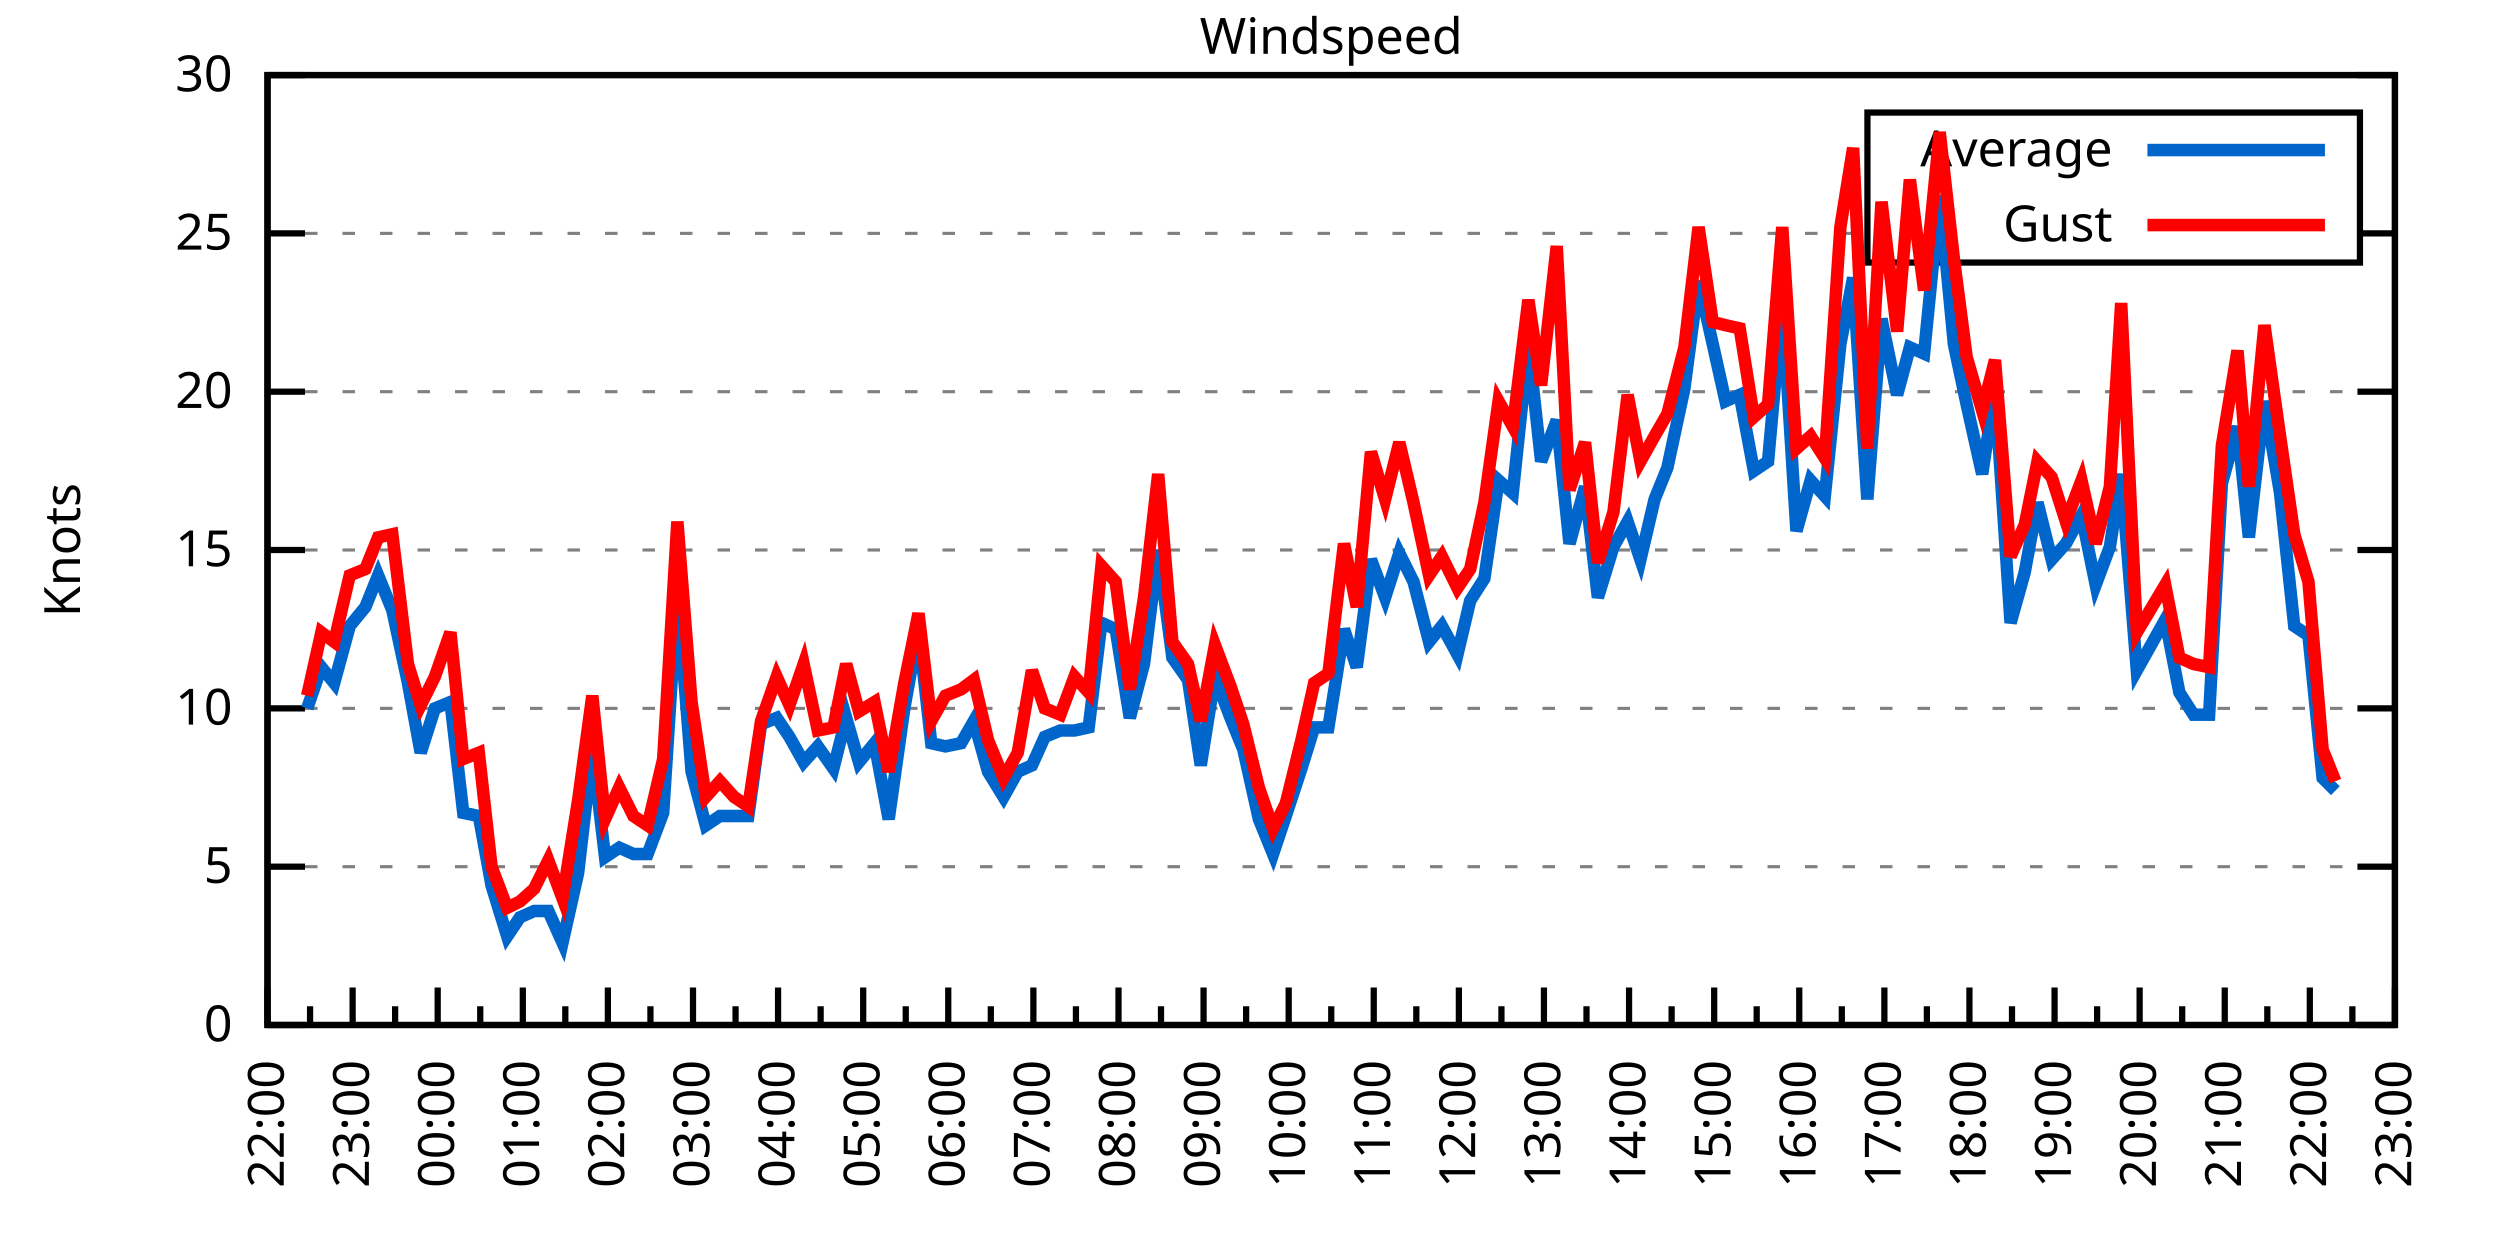
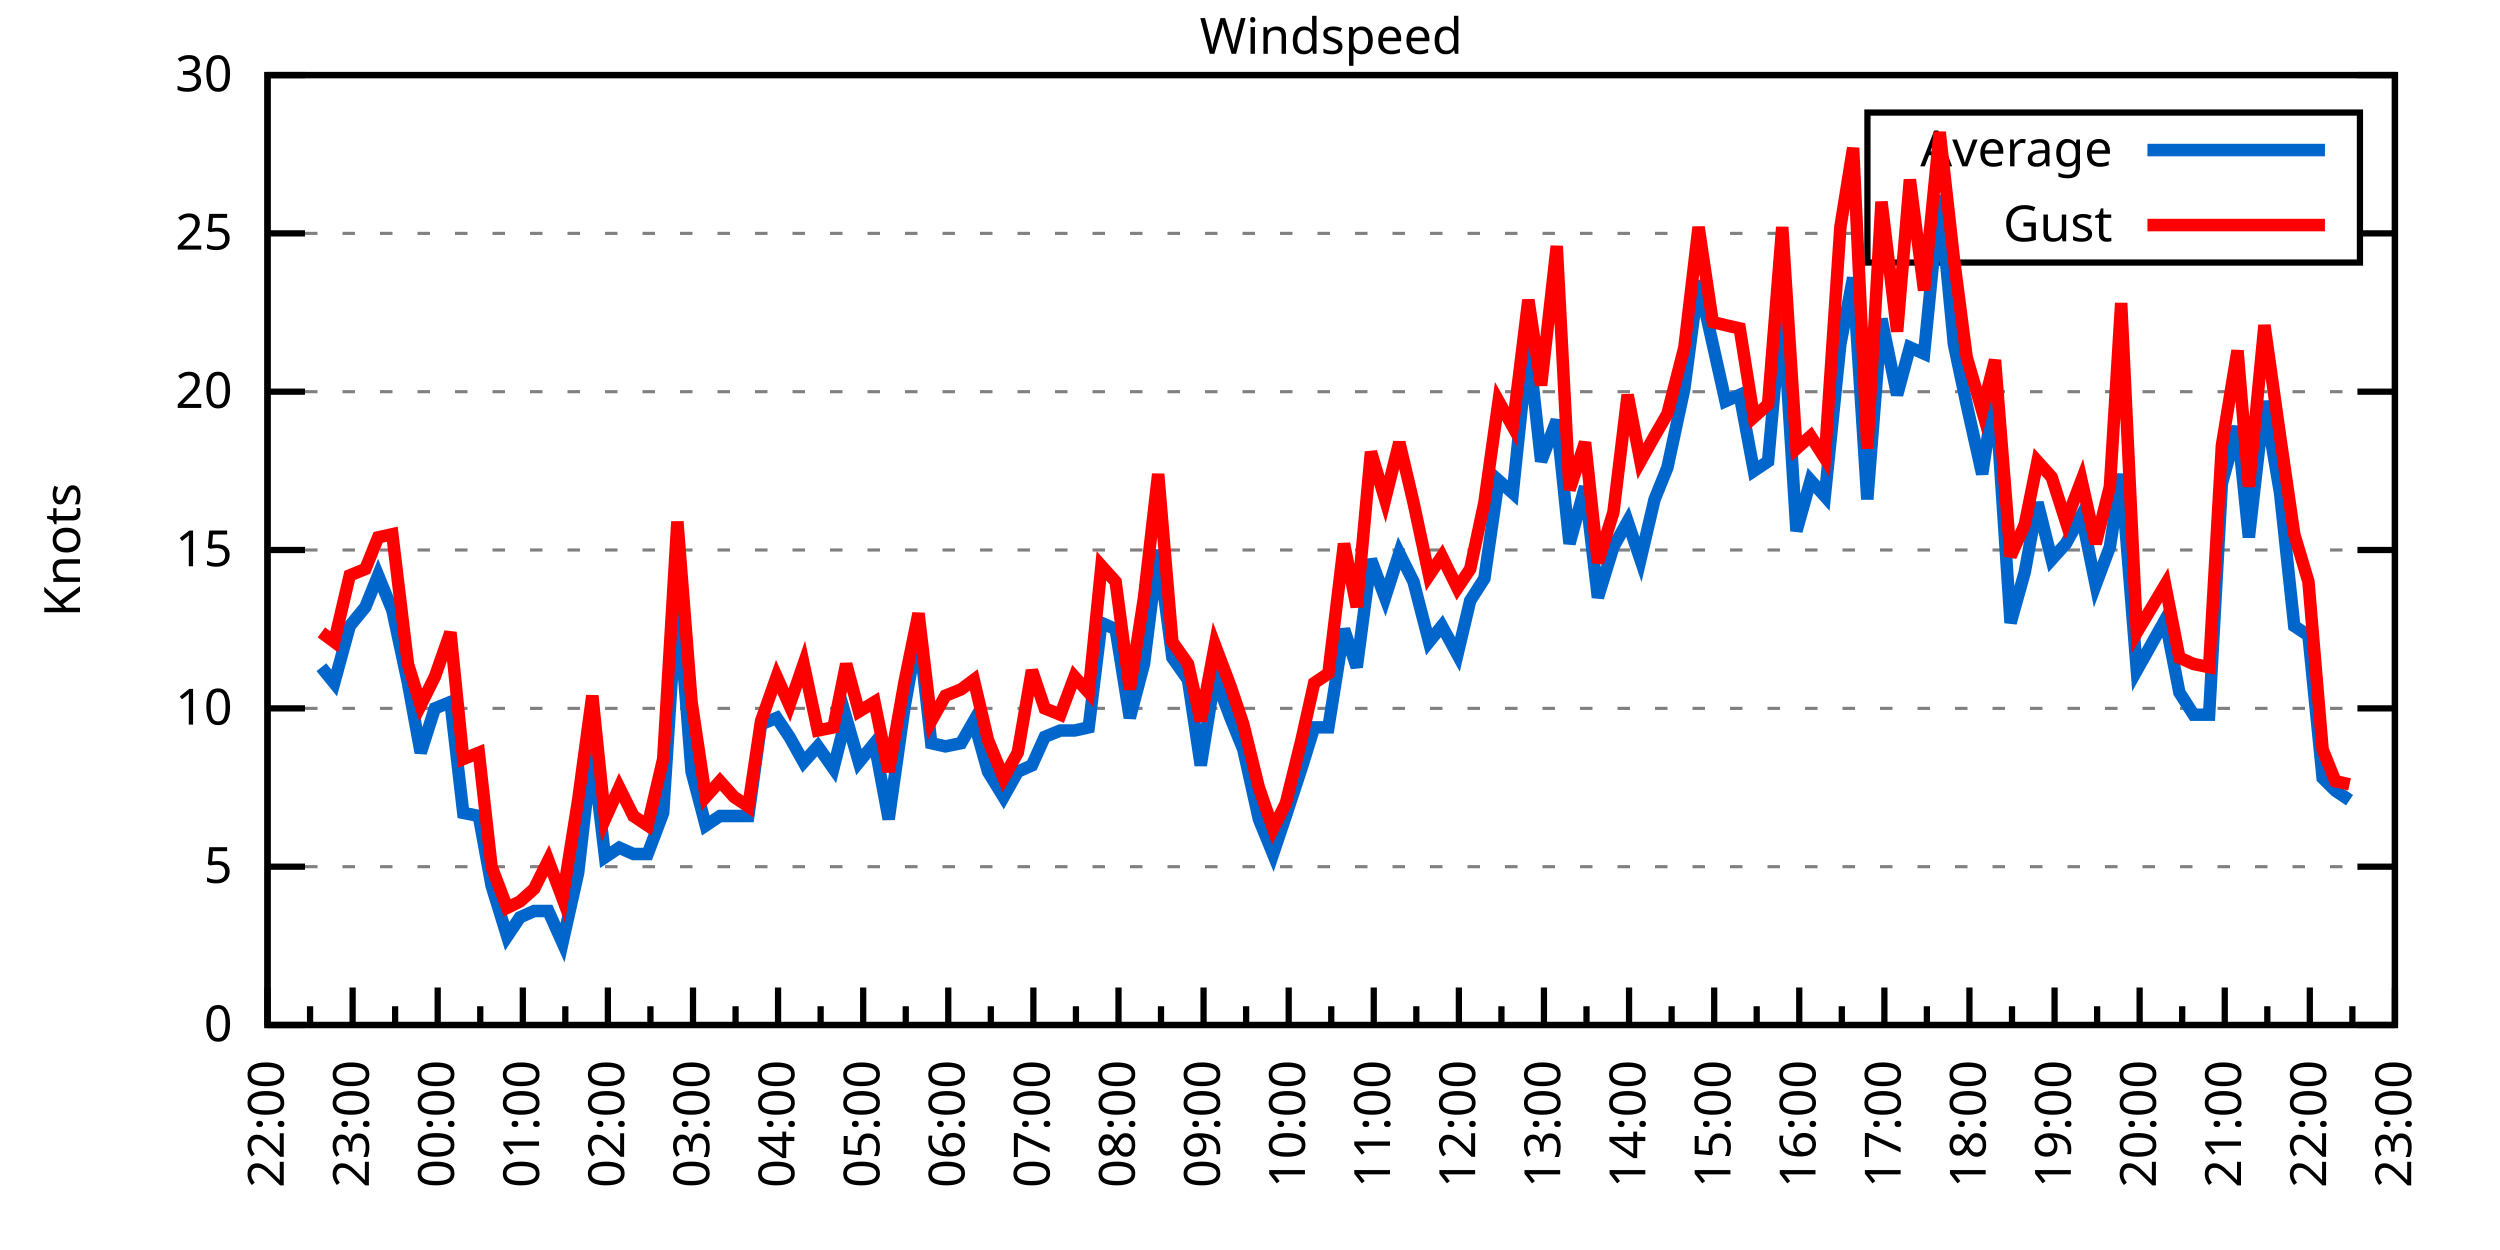
<svg xmlns="http://www.w3.org/2000/svg" xmlns:xlink="http://www.w3.org/1999/xlink" width="400" height="200" viewBox="0 0 400 200">
  <g id="gnuplot_canvas">
    <rect x="0" y="0" width="400" height="200" fill="none" />
    <defs>
      <circle id="gpDot" r="0.5" stroke-width="0.5" stroke="currentColor" />
      <path id="gpPt0" stroke-width="0.333" stroke="currentColor" d="M-1,0 h2 M0,-1 v2" />
      <path id="gpPt1" stroke-width="0.333" stroke="currentColor" d="M-1,-1 L1,1 M1,-1 L-1,1" />
      <path id="gpPt2" stroke-width="0.333" stroke="currentColor" d="M-1,0 L1,0 M0,-1 L0,1 M-1,-1 L1,1 M-1,1 L1,-1" />
      <rect id="gpPt3" stroke-width="0.333" stroke="currentColor" x="-1" y="-1" width="2" height="2" />
      <rect id="gpPt4" stroke-width="0.333" stroke="currentColor" fill="currentColor" x="-1" y="-1" width="2" height="2" />
      <circle id="gpPt5" stroke-width="0.333" stroke="currentColor" cx="0" cy="0" r="1" />
      <use xlink:href="#gpPt5" id="gpPt6" fill="currentColor" stroke="none" />
      <path id="gpPt7" stroke-width="0.333" stroke="currentColor" d="M0,-1.33 L-1.33,0.67 L1.33,0.67 z" />
      <use xlink:href="#gpPt7" id="gpPt8" fill="currentColor" stroke="none" />
      <use xlink:href="#gpPt7" id="gpPt9" stroke="currentColor" transform="rotate(180)" />
      <use xlink:href="#gpPt9" id="gpPt10" fill="currentColor" stroke="none" />
      <use xlink:href="#gpPt3" id="gpPt11" stroke="currentColor" transform="rotate(45)" />
      <use xlink:href="#gpPt11" id="gpPt12" fill="currentColor" stroke="none" />
      <path id="gpPt13" stroke-width="0.333" stroke="currentColor" d="M0,1.330 L1.265,0.411 L0.782,-1.067 L-0.782,-1.076 L-1.265,0.411 z" />
      <use xlink:href="#gpPt13" id="gpPt14" fill="currentColor" stroke="none" />
      <filter id="textbox" filterUnits="objectBoundingBox" x="0" y="0" height="1" width="1">
        <feFlood flood-color="white" flood-opacity="1" result="bgnd" />
        <feComposite in="SourceGraphic" in2="bgnd" operator="atop" />
      </filter>
      <filter id="greybox" filterUnits="objectBoundingBox" x="0" y="0" height="1" width="1">
        <feFlood flood-color="lightgrey" flood-opacity="1" result="grey" />
        <feComposite in="SourceGraphic" in2="grey" operator="atop" />
      </filter>
    </defs>
    <g fill="none" color="white" stroke="currentColor" stroke-width="1.00" stroke-linecap="butt" stroke-linejoin="miter">
</g>
    <g fill="none" color="black" stroke="currentColor" stroke-width="1.00" stroke-linecap="butt" stroke-linejoin="miter">
      <g stroke="none" shape-rendering="crispEdges">
        <polygon fill="rgb(255, 255, 255)" points="42.80,164.00 383.18,164.00 383.18,12.02 42.80,12.02 " />
      </g>
    </g>
    <g fill="none" color="black" stroke="currentColor" stroke-width="1.00" stroke-linecap="butt" stroke-linejoin="miter">
</g>
    <g fill="none" color="black" stroke="black" stroke-width="0.50" stroke-linecap="butt" stroke-linejoin="miter">
</g>
    <g fill="none" color="gray" stroke="currentColor" stroke-width="0.50" stroke-linecap="butt" stroke-linejoin="miter">
      <path stroke="gray" stroke-dasharray="2,4" class="gridline" d="M42.80,164.00 L383.19,164.00  " />
    </g>
    <g fill="none" color="gray" stroke="gray" stroke-width="1.00" stroke-linecap="butt" stroke-linejoin="miter">
</g>
    <g fill="none" color="black" stroke="currentColor" stroke-width="1.00" stroke-linecap="butt" stroke-linejoin="miter">
      <path stroke="black" d="M42.80,164.00 L48.80,164.00 M383.19,164.00 L377.19,164.00  " />
      <g transform="translate(37.20,166.60)" stroke="none" fill="black" font-family="Sans" font-size="8.00" text-anchor="end">
        <text>
          <tspan font-family="Sans"> 0</tspan>
        </text>
      </g>
    </g>
    <g fill="none" color="black" stroke="currentColor" stroke-width="1.00" stroke-linecap="butt" stroke-linejoin="miter">
</g>
    <g fill="none" color="black" stroke="black" stroke-width="0.50" stroke-linecap="butt" stroke-linejoin="miter">
</g>
    <g fill="none" color="gray" stroke="currentColor" stroke-width="0.50" stroke-linecap="butt" stroke-linejoin="miter">
      <path stroke="gray" stroke-dasharray="2,4" class="gridline" d="M42.80,138.67 L383.19,138.67  " />
    </g>
    <g fill="none" color="gray" stroke="gray" stroke-width="1.00" stroke-linecap="butt" stroke-linejoin="miter">
</g>
    <g fill="none" color="black" stroke="currentColor" stroke-width="1.00" stroke-linecap="butt" stroke-linejoin="miter">
      <path stroke="black" d="M42.80,138.67 L48.80,138.67 M383.19,138.67 L377.19,138.67  " />
      <g transform="translate(37.20,141.27)" stroke="none" fill="black" font-family="Sans" font-size="8.00" text-anchor="end">
        <text>
          <tspan font-family="Sans"> 5</tspan>
        </text>
      </g>
    </g>
    <g fill="none" color="black" stroke="currentColor" stroke-width="1.00" stroke-linecap="butt" stroke-linejoin="miter">
</g>
    <g fill="none" color="black" stroke="black" stroke-width="0.50" stroke-linecap="butt" stroke-linejoin="miter">
</g>
    <g fill="none" color="gray" stroke="currentColor" stroke-width="0.50" stroke-linecap="butt" stroke-linejoin="miter">
      <path stroke="gray" stroke-dasharray="2,4" class="gridline" d="M42.80,113.34 L383.19,113.34  " />
    </g>
    <g fill="none" color="gray" stroke="gray" stroke-width="1.00" stroke-linecap="butt" stroke-linejoin="miter">
</g>
    <g fill="none" color="black" stroke="currentColor" stroke-width="1.00" stroke-linecap="butt" stroke-linejoin="miter">
      <path stroke="black" d="M42.80,113.34 L48.80,113.34 M383.19,113.34 L377.19,113.34  " />
      <g transform="translate(37.20,115.94)" stroke="none" fill="black" font-family="Sans" font-size="8.00" text-anchor="end">
        <text>
          <tspan font-family="Sans"> 10</tspan>
        </text>
      </g>
    </g>
    <g fill="none" color="black" stroke="currentColor" stroke-width="1.00" stroke-linecap="butt" stroke-linejoin="miter">
</g>
    <g fill="none" color="black" stroke="black" stroke-width="0.50" stroke-linecap="butt" stroke-linejoin="miter">
</g>
    <g fill="none" color="gray" stroke="currentColor" stroke-width="0.50" stroke-linecap="butt" stroke-linejoin="miter">
      <path stroke="gray" stroke-dasharray="2,4" class="gridline" d="M42.80,88.00 L383.19,88.00  " />
    </g>
    <g fill="none" color="gray" stroke="gray" stroke-width="1.00" stroke-linecap="butt" stroke-linejoin="miter">
</g>
    <g fill="none" color="black" stroke="currentColor" stroke-width="1.00" stroke-linecap="butt" stroke-linejoin="miter">
      <path stroke="black" d="M42.80,88.00 L48.80,88.00 M383.19,88.00 L377.19,88.00  " />
      <g transform="translate(37.20,90.60)" stroke="none" fill="black" font-family="Sans" font-size="8.00" text-anchor="end">
        <text>
          <tspan font-family="Sans"> 15</tspan>
        </text>
      </g>
    </g>
    <g fill="none" color="black" stroke="currentColor" stroke-width="1.00" stroke-linecap="butt" stroke-linejoin="miter">
</g>
    <g fill="none" color="black" stroke="black" stroke-width="0.50" stroke-linecap="butt" stroke-linejoin="miter">
</g>
    <g fill="none" color="gray" stroke="currentColor" stroke-width="0.50" stroke-linecap="butt" stroke-linejoin="miter">
      <path stroke="gray" stroke-dasharray="2,4" class="gridline" d="M42.80,62.67 L383.19,62.67  " />
    </g>
    <g fill="none" color="gray" stroke="gray" stroke-width="1.00" stroke-linecap="butt" stroke-linejoin="miter">
</g>
    <g fill="none" color="black" stroke="currentColor" stroke-width="1.00" stroke-linecap="butt" stroke-linejoin="miter">
      <path stroke="black" d="M42.80,62.67 L48.80,62.67 M383.19,62.67 L377.19,62.67  " />
      <g transform="translate(37.20,65.27)" stroke="none" fill="black" font-family="Sans" font-size="8.00" text-anchor="end">
        <text>
          <tspan font-family="Sans"> 20</tspan>
        </text>
      </g>
    </g>
    <g fill="none" color="black" stroke="currentColor" stroke-width="1.00" stroke-linecap="butt" stroke-linejoin="miter">
</g>
    <g fill="none" color="black" stroke="black" stroke-width="0.50" stroke-linecap="butt" stroke-linejoin="miter">
</g>
    <g fill="none" color="gray" stroke="currentColor" stroke-width="0.50" stroke-linecap="butt" stroke-linejoin="miter">
      <path stroke="gray" stroke-dasharray="2,4" class="gridline" d="M42.80,37.34 L298.79,37.34 M377.59,37.34 L383.19,37.34  " />
    </g>
    <g fill="none" color="gray" stroke="gray" stroke-width="1.00" stroke-linecap="butt" stroke-linejoin="miter">
</g>
    <g fill="none" color="black" stroke="currentColor" stroke-width="1.00" stroke-linecap="butt" stroke-linejoin="miter">
      <path stroke="black" d="M42.80,37.34 L48.80,37.34 M383.19,37.34 L377.19,37.34  " />
      <g transform="translate(37.20,39.94)" stroke="none" fill="black" font-family="Sans" font-size="8.00" text-anchor="end">
        <text>
          <tspan font-family="Sans"> 25</tspan>
        </text>
      </g>
    </g>
    <g fill="none" color="black" stroke="currentColor" stroke-width="1.00" stroke-linecap="butt" stroke-linejoin="miter">
</g>
    <g fill="none" color="black" stroke="black" stroke-width="0.50" stroke-linecap="butt" stroke-linejoin="miter">
</g>
    <g fill="none" color="gray" stroke="currentColor" stroke-width="0.50" stroke-linecap="butt" stroke-linejoin="miter">
      <path stroke="gray" stroke-dasharray="2,4" class="gridline" d="M42.80,12.01 L383.19,12.01  " />
    </g>
    <g fill="none" color="gray" stroke="gray" stroke-width="1.00" stroke-linecap="butt" stroke-linejoin="miter">
</g>
    <g fill="none" color="black" stroke="currentColor" stroke-width="1.00" stroke-linecap="butt" stroke-linejoin="miter">
      <path stroke="black" d="M42.80,12.01 L48.80,12.01 M383.19,12.01 L377.19,12.01  " />
      <g transform="translate(37.20,14.61)" stroke="none" fill="black" font-family="Sans" font-size="8.00" text-anchor="end">
        <text>
          <tspan font-family="Sans"> 30</tspan>
        </text>
      </g>
    </g>
    <g fill="none" color="black" stroke="currentColor" stroke-width="1.00" stroke-linecap="butt" stroke-linejoin="miter">
      <path stroke="black" d="M42.80,164.00 L42.80,158.00  " />
      <g transform="translate(45.40,169.60) rotate(270)" stroke="none" fill="black" font-family="Sans" font-size="8.00" text-anchor="end">
        <text>
          <tspan font-family="Sans">22:00</tspan>
        </text>
      </g>
    </g>
    <g fill="none" color="black" stroke="currentColor" stroke-width="1.00" stroke-linecap="butt" stroke-linejoin="miter">
      <path stroke="black" d="M49.61,164.00 L49.61,161.00 M56.42,164.00 L56.42,158.00  " />
      <g transform="translate(59.02,169.60) rotate(270)" stroke="none" fill="black" font-family="Sans" font-size="8.00" text-anchor="end">
        <text>
          <tspan font-family="Sans">23:00</tspan>
        </text>
      </g>
    </g>
    <g fill="none" color="black" stroke="currentColor" stroke-width="1.00" stroke-linecap="butt" stroke-linejoin="miter">
      <path stroke="black" d="M63.22,164.00 L63.22,161.00 M70.03,164.00 L70.03,158.00  " />
      <g transform="translate(72.63,169.60) rotate(270)" stroke="none" fill="black" font-family="Sans" font-size="8.00" text-anchor="end">
        <text>
          <tspan font-family="Sans">00:00</tspan>
        </text>
      </g>
    </g>
    <g fill="none" color="black" stroke="currentColor" stroke-width="1.00" stroke-linecap="butt" stroke-linejoin="miter">
      <path stroke="black" d="M76.84,164.00 L76.84,161.00 M83.65,164.00 L83.65,158.00  " />
      <g transform="translate(86.25,169.60) rotate(270)" stroke="none" fill="black" font-family="Sans" font-size="8.00" text-anchor="end">
        <text>
          <tspan font-family="Sans">01:00</tspan>
        </text>
      </g>
    </g>
    <g fill="none" color="black" stroke="currentColor" stroke-width="1.00" stroke-linecap="butt" stroke-linejoin="miter">
      <path stroke="black" d="M90.45,164.00 L90.45,161.00 M97.26,164.00 L97.26,158.00  " />
      <g transform="translate(99.86,169.60) rotate(270)" stroke="none" fill="black" font-family="Sans" font-size="8.00" text-anchor="end">
        <text>
          <tspan font-family="Sans">02:00</tspan>
        </text>
      </g>
    </g>
    <g fill="none" color="black" stroke="currentColor" stroke-width="1.00" stroke-linecap="butt" stroke-linejoin="miter">
      <path stroke="black" d="M104.07,164.00 L104.07,161.00 M110.88,164.00 L110.88,158.00  " />
      <g transform="translate(113.48,169.60) rotate(270)" stroke="none" fill="black" font-family="Sans" font-size="8.00" text-anchor="end">
        <text>
          <tspan font-family="Sans">03:00</tspan>
        </text>
      </g>
    </g>
    <g fill="none" color="black" stroke="currentColor" stroke-width="1.00" stroke-linecap="butt" stroke-linejoin="miter">
      <path stroke="black" d="M117.69,164.00 L117.69,161.00 M124.49,164.00 L124.49,158.00  " />
      <g transform="translate(127.09,169.60) rotate(270)" stroke="none" fill="black" font-family="Sans" font-size="8.00" text-anchor="end">
        <text>
          <tspan font-family="Sans">04:00</tspan>
        </text>
      </g>
    </g>
    <g fill="none" color="black" stroke="currentColor" stroke-width="1.00" stroke-linecap="butt" stroke-linejoin="miter">
      <path stroke="black" d="M131.30,164.00 L131.30,161.00 M138.11,164.00 L138.11,158.00  " />
      <g transform="translate(140.71,169.60) rotate(270)" stroke="none" fill="black" font-family="Sans" font-size="8.00" text-anchor="end">
        <text>
          <tspan font-family="Sans">05:00</tspan>
        </text>
      </g>
    </g>
    <g fill="none" color="black" stroke="currentColor" stroke-width="1.00" stroke-linecap="butt" stroke-linejoin="miter">
      <path stroke="black" d="M144.92,164.00 L144.92,161.00 M151.72,164.00 L151.72,158.00  " />
      <g transform="translate(154.32,169.60) rotate(270)" stroke="none" fill="black" font-family="Sans" font-size="8.00" text-anchor="end">
        <text>
          <tspan font-family="Sans">06:00</tspan>
        </text>
      </g>
    </g>
    <g fill="none" color="black" stroke="currentColor" stroke-width="1.00" stroke-linecap="butt" stroke-linejoin="miter">
      <path stroke="black" d="M158.53,164.00 L158.53,161.00 M165.34,164.00 L165.34,158.00  " />
      <g transform="translate(167.94,169.60) rotate(270)" stroke="none" fill="black" font-family="Sans" font-size="8.00" text-anchor="end">
        <text>
          <tspan font-family="Sans">07:00</tspan>
        </text>
      </g>
    </g>
    <g fill="none" color="black" stroke="currentColor" stroke-width="1.00" stroke-linecap="butt" stroke-linejoin="miter">
      <path stroke="black" d="M172.15,164.00 L172.15,161.00 M178.96,164.00 L178.96,158.00  " />
      <g transform="translate(181.56,169.60) rotate(270)" stroke="none" fill="black" font-family="Sans" font-size="8.00" text-anchor="end">
        <text>
          <tspan font-family="Sans">08:00</tspan>
        </text>
      </g>
    </g>
    <g fill="none" color="black" stroke="currentColor" stroke-width="1.00" stroke-linecap="butt" stroke-linejoin="miter">
      <path stroke="black" d="M185.76,164.00 L185.76,161.00 M192.57,164.00 L192.57,158.00  " />
      <g transform="translate(195.17,169.60) rotate(270)" stroke="none" fill="black" font-family="Sans" font-size="8.00" text-anchor="end">
        <text>
          <tspan font-family="Sans">09:00</tspan>
        </text>
      </g>
    </g>
    <g fill="none" color="black" stroke="currentColor" stroke-width="1.00" stroke-linecap="butt" stroke-linejoin="miter">
      <path stroke="black" d="M199.38,164.00 L199.38,161.00 M206.19,164.00 L206.19,158.00  " />
      <g transform="translate(208.79,169.60) rotate(270)" stroke="none" fill="black" font-family="Sans" font-size="8.00" text-anchor="end">
        <text>
          <tspan font-family="Sans">10:00</tspan>
        </text>
      </g>
    </g>
    <g fill="none" color="black" stroke="currentColor" stroke-width="1.00" stroke-linecap="butt" stroke-linejoin="miter">
      <path stroke="black" d="M213.00,164.00 L213.00,161.00 M219.80,164.00 L219.80,158.00  " />
      <g transform="translate(222.40,169.60) rotate(270)" stroke="none" fill="black" font-family="Sans" font-size="8.00" text-anchor="end">
        <text>
          <tspan font-family="Sans">11:00</tspan>
        </text>
      </g>
    </g>
    <g fill="none" color="black" stroke="currentColor" stroke-width="1.00" stroke-linecap="butt" stroke-linejoin="miter">
      <path stroke="black" d="M226.61,164.00 L226.61,161.00 M233.42,164.00 L233.42,158.00  " />
      <g transform="translate(236.02,169.60) rotate(270)" stroke="none" fill="black" font-family="Sans" font-size="8.00" text-anchor="end">
        <text>
          <tspan font-family="Sans">12:00</tspan>
        </text>
      </g>
    </g>
    <g fill="none" color="black" stroke="currentColor" stroke-width="1.00" stroke-linecap="butt" stroke-linejoin="miter">
      <path stroke="black" d="M240.23,164.00 L240.23,161.00 M247.03,164.00 L247.03,158.00  " />
      <g transform="translate(249.63,169.60) rotate(270)" stroke="none" fill="black" font-family="Sans" font-size="8.00" text-anchor="end">
        <text>
          <tspan font-family="Sans">13:00</tspan>
        </text>
      </g>
    </g>
    <g fill="none" color="black" stroke="currentColor" stroke-width="1.00" stroke-linecap="butt" stroke-linejoin="miter">
      <path stroke="black" d="M253.84,164.00 L253.84,161.00 M260.65,164.00 L260.65,158.00  " />
      <g transform="translate(263.25,169.60) rotate(270)" stroke="none" fill="black" font-family="Sans" font-size="8.00" text-anchor="end">
        <text>
          <tspan font-family="Sans">14:00</tspan>
        </text>
      </g>
    </g>
    <g fill="none" color="black" stroke="currentColor" stroke-width="1.00" stroke-linecap="butt" stroke-linejoin="miter">
      <path stroke="black" d="M267.46,164.00 L267.46,161.00 M274.27,164.00 L274.27,158.00  " />
      <g transform="translate(276.87,169.60) rotate(270)" stroke="none" fill="black" font-family="Sans" font-size="8.00" text-anchor="end">
        <text>
          <tspan font-family="Sans">15:00</tspan>
        </text>
      </g>
    </g>
    <g fill="none" color="black" stroke="currentColor" stroke-width="1.00" stroke-linecap="butt" stroke-linejoin="miter">
      <path stroke="black" d="M281.07,164.00 L281.07,161.00 M287.88,164.00 L287.88,158.00  " />
      <g transform="translate(290.48,169.60) rotate(270)" stroke="none" fill="black" font-family="Sans" font-size="8.00" text-anchor="end">
        <text>
          <tspan font-family="Sans">16:00</tspan>
        </text>
      </g>
    </g>
    <g fill="none" color="black" stroke="currentColor" stroke-width="1.00" stroke-linecap="butt" stroke-linejoin="miter">
      <path stroke="black" d="M294.69,164.00 L294.69,161.00 M301.50,164.00 L301.50,158.00  " />
      <g transform="translate(304.10,169.60) rotate(270)" stroke="none" fill="black" font-family="Sans" font-size="8.00" text-anchor="end">
        <text>
          <tspan font-family="Sans">17:00</tspan>
        </text>
      </g>
    </g>
    <g fill="none" color="black" stroke="currentColor" stroke-width="1.00" stroke-linecap="butt" stroke-linejoin="miter">
      <path stroke="black" d="M308.30,164.00 L308.30,161.00 M315.11,164.00 L315.11,158.00  " />
      <g transform="translate(317.71,169.60) rotate(270)" stroke="none" fill="black" font-family="Sans" font-size="8.00" text-anchor="end">
        <text>
          <tspan font-family="Sans">18:00</tspan>
        </text>
      </g>
    </g>
    <g fill="none" color="black" stroke="currentColor" stroke-width="1.00" stroke-linecap="butt" stroke-linejoin="miter">
      <path stroke="black" d="M321.92,164.00 L321.92,161.00 M328.73,164.00 L328.73,158.00  " />
      <g transform="translate(331.33,169.60) rotate(270)" stroke="none" fill="black" font-family="Sans" font-size="8.00" text-anchor="end">
        <text>
          <tspan font-family="Sans">19:00</tspan>
        </text>
      </g>
    </g>
    <g fill="none" color="black" stroke="currentColor" stroke-width="1.00" stroke-linecap="butt" stroke-linejoin="miter">
      <path stroke="black" d="M335.54,164.00 L335.54,161.00 M342.34,164.00 L342.34,158.00  " />
      <g transform="translate(344.94,169.60) rotate(270)" stroke="none" fill="black" font-family="Sans" font-size="8.00" text-anchor="end">
        <text>
          <tspan font-family="Sans">20:00</tspan>
        </text>
      </g>
    </g>
    <g fill="none" color="black" stroke="currentColor" stroke-width="1.00" stroke-linecap="butt" stroke-linejoin="miter">
      <path stroke="black" d="M349.15,164.00 L349.15,161.00 M355.96,164.00 L355.96,158.00  " />
      <g transform="translate(358.56,169.60) rotate(270)" stroke="none" fill="black" font-family="Sans" font-size="8.00" text-anchor="end">
        <text>
          <tspan font-family="Sans">21:00</tspan>
        </text>
      </g>
    </g>
    <g fill="none" color="black" stroke="currentColor" stroke-width="1.00" stroke-linecap="butt" stroke-linejoin="miter">
      <path stroke="black" d="M362.77,164.00 L362.77,161.00 M369.57,164.00 L369.57,158.00  " />
      <g transform="translate(372.17,169.60) rotate(270)" stroke="none" fill="black" font-family="Sans" font-size="8.00" text-anchor="end">
        <text>
          <tspan font-family="Sans">22:00</tspan>
        </text>
      </g>
    </g>
    <g fill="none" color="black" stroke="currentColor" stroke-width="1.00" stroke-linecap="butt" stroke-linejoin="miter">
      <path stroke="black" d="M376.38,164.00 L376.38,161.00 M383.19,164.00 L383.19,158.00  " />
      <g transform="translate(385.79,169.60) rotate(270)" stroke="none" fill="black" font-family="Sans" font-size="8.00" text-anchor="end">
        <text>
          <tspan font-family="Sans">23:00</tspan>
        </text>
      </g>
    </g>
    <g fill="none" color="black" stroke="currentColor" stroke-width="1.00" stroke-linecap="butt" stroke-linejoin="miter">
</g>
    <g fill="none" color="black" stroke="currentColor" stroke-width="1.00" stroke-linecap="butt" stroke-linejoin="miter">
      <path stroke="black" d="M42.80,12.01 L42.80,164.00 L383.19,164.00 L383.19,12.01 L42.80,12.01 Z  " />
    </g>
    <g fill="none" color="black" stroke="currentColor" stroke-width="1.00" stroke-linecap="butt" stroke-linejoin="miter">
      <g transform="translate(12.80,88.01) rotate(270)" stroke="none" fill="black" font-family="Sans" font-size="8.00" text-anchor="middle">
        <text>
          <tspan font-family="Sans">Knots</tspan>
        </text>
      </g>
    </g>
    <g fill="none" color="black" stroke="currentColor" stroke-width="1.00" stroke-linecap="butt" stroke-linejoin="miter">
</g>
    <g fill="none" color="black" stroke="currentColor" stroke-width="1.00" stroke-linecap="butt" stroke-linejoin="miter">
      <path stroke="black" d="M298.79,42.01 L298.79,18.01 L377.59,18.01 L377.59,42.01 L298.79,42.01 Z  " />
    </g>
    <g id="Windspeed_plot_1">
      <g fill="none" color="white" stroke="black" stroke-width="2.00" stroke-linecap="butt" stroke-linejoin="miter">
</g>
      <g fill="none" color="black" stroke="currentColor" stroke-width="2.00" stroke-linecap="butt" stroke-linejoin="miter">
        <g transform="translate(337.99,26.61)" stroke="none" fill="black" font-family="Sans" font-size="8.00" text-anchor="end">
          <text>
            <tspan font-family="Sans">Average</tspan>
          </text>
        </g>
      </g>
      <g fill="none" color="black" stroke="currentColor" stroke-width="2.00" stroke-linecap="butt" stroke-linejoin="miter">
-         <path stroke="rgb(  0, 102, 204)" d="M343.59,24.01 L371.99,24.01 M49.15,113.34 L51.42,106.75 L53.47,109.28 L55.96,100.16 L58.46,97.12 L60.50,92.06   L62.77,97.63 L65.27,109.28 L67.31,120.43 L69.58,113.34 L72.07,112.32 L74.12,130.06 L76.61,130.56 L78.65,141.71   L81.15,149.81 L83.19,146.77 L85.46,145.76 L87.73,145.76 L90.00,150.83 L92.50,139.68 L94.77,119.92 L96.81,137.15   L99.08,135.63 L101.35,136.64 L103.62,136.64 L106.11,130.06 L108.38,94.59 L110.65,123.47 L112.92,132.08 L115.19,130.56   L117.46,130.56 L119.73,130.56 L121.77,115.87 L124.27,114.86 L126.31,117.90 L128.58,121.95 L130.85,119.42 L133.34,122.96   L135.39,114.86 L137.43,121.95 L139.92,118.91 L142.19,131.07 L144.69,113.34 L146.96,100.67 L149.00,118.91 L151.27,119.42   L153.77,118.91 L155.81,115.36 L158.08,123.47 L160.57,127.52 L162.84,123.47 L165.11,122.46 L167.16,117.90 L169.65,116.88   L171.92,116.88 L174.19,116.38 L176.23,99.66 L178.50,100.67 L180.77,114.86 L183.04,106.24 L185.31,88.00 L187.58,105.23   L190.08,108.78 L192.12,122.46 L194.39,108.27 L196.88,114.86 L198.93,119.92 L201.42,131.07 L203.69,136.64 L205.73,130.56   L208.23,122.96 L210.27,116.38 L212.54,116.38 L215.04,100.67 L217.08,106.75 L219.35,89.52 L221.62,95.60 L223.89,88.51   L226.16,93.07 L228.65,102.70 L230.70,100.16 L233.19,104.72 L235.23,96.11 L237.50,92.56 L239.77,76.86 L242.04,78.89   L244.54,55.07 L246.58,73.82 L249.08,67.23 L251.12,86.99 L253.61,77.87 L255.66,95.60 L258.15,87.50 L260.42,83.45   L262.47,89.52 L264.73,79.90 L266.78,74.83 L269.50,62.17 L271.77,44.94 L274.04,55.07 L276.08,64.19 L278.35,63.18   L280.62,75.34 L282.89,73.82 L285.16,48.49 L287.43,84.97 L289.70,76.86 L291.97,79.39 L294.46,55.07 L296.50,44.43   L298.77,79.90 L301.04,51.02 L303.54,63.18 L305.58,55.58 L307.85,56.59 L310.35,31.26 L312.62,55.07 L314.66,64.70   L317.15,75.85 L319.20,62.17 L321.69,99.66 L323.96,91.55 L326.00,80.41 L328.27,89.52 L330.54,86.99 L333.04,82.43   L335.31,93.58 L337.58,87.50 L339.39,75.85 L341.89,107.26 L346.43,99.15 L348.70,110.80 L350.97,114.35 L353.46,114.35   L355.50,77.37 L358.00,68.25 L359.82,85.98 L362.31,64.19 L364.81,78.89 L367.08,100.16 L369.35,101.68 L371.62,124.48   L373.66,126.51  " />
+         <path stroke="rgb(  0, 102, 204)" d="M343.59,24.01 L371.99,24.01 M51.42,106.75 L53.47,109.28 L55.96,100.16 L58.46,97.12 L60.50,92.06 L62.77,97.63   L65.27,109.28 L67.31,120.43 L69.58,113.34 L72.07,112.32 L74.12,130.06 L76.61,130.56 L78.65,141.71 L81.15,149.81   L83.19,146.77 L85.46,145.76 L87.73,145.76 L90.00,150.83 L92.50,139.68 L94.77,119.92 L96.81,137.15 L99.08,135.63   L101.35,136.64 L103.62,136.64 L106.11,130.06 L108.38,94.59 L110.65,123.47 L112.92,132.08 L115.19,130.56 L117.46,130.56   L119.73,130.56 L121.77,115.87 L124.27,114.86 L126.31,117.90 L128.58,121.95 L130.85,119.42 L133.34,122.96 L135.39,114.86   L137.43,121.95 L139.92,118.91 L142.19,131.07 L144.69,113.34 L146.96,100.67 L149.00,118.91 L151.27,119.42 L153.77,118.91   L155.81,115.36 L158.08,123.47 L160.57,127.52 L162.84,123.47 L165.11,122.46 L167.16,117.90 L169.65,116.88 L171.92,116.88   L174.19,116.38 L176.23,99.66 L178.50,100.67 L180.77,114.86 L183.04,106.24 L185.31,88.00 L187.58,105.23 L190.08,108.78   L192.12,122.46 L194.39,108.27 L196.88,114.86 L198.93,119.92 L201.42,131.07 L203.69,136.64 L205.73,130.56 L208.23,122.96   L210.27,116.38 L212.54,116.38 L215.04,100.67 L217.08,106.75 L219.35,89.52 L221.62,95.60 L223.89,88.51 L226.16,93.07   L228.65,102.70 L230.70,100.16 L233.19,104.72 L235.23,96.11 L237.50,92.56 L239.77,76.86 L242.04,78.89 L244.54,55.07   L246.58,73.82 L249.08,67.23 L251.12,86.99 L253.61,77.87 L255.66,95.60 L258.15,87.50 L260.42,83.45 L262.47,89.52   L264.73,79.90 L266.78,74.83 L269.50,62.17 L271.77,44.94 L274.04,55.07 L276.08,64.19 L278.35,63.18 L280.62,75.34   L282.89,73.82 L285.16,48.49 L287.43,84.97 L289.70,76.86 L291.97,79.39 L294.46,55.07 L296.50,44.43 L298.77,79.90   L301.04,51.02 L303.54,63.18 L305.58,55.58 L307.85,56.59 L310.35,31.26 L312.62,55.07 L314.66,64.70 L317.15,75.85   L319.20,62.17 L321.69,99.66 L323.96,91.55 L326.00,80.41 L328.27,89.52 L330.54,86.99 L333.04,82.43 L335.31,93.58   L337.58,87.50 L339.39,75.85 L341.89,107.26 L346.43,99.15 L348.70,110.80 L350.97,114.35 L353.46,114.35 L355.50,77.37   L358.00,68.25 L359.82,85.98 L362.31,64.19 L364.81,78.89 L367.08,100.16 L369.35,101.68 L371.62,124.48 L373.66,126.51   L375.93,128.03  " />
      </g>
    </g>
    <g id="Windspeed_plot_2">
      <g fill="none" color="black" stroke="currentColor" stroke-width="2.00" stroke-linecap="butt" stroke-linejoin="miter">
        <g transform="translate(337.99,38.61)" stroke="none" fill="black" font-family="Sans" font-size="8.00" text-anchor="end">
          <text>
            <tspan font-family="Sans">Gust</tspan>
          </text>
        </g>
      </g>
      <g fill="none" color="black" stroke="currentColor" stroke-width="2.00" stroke-linecap="butt" stroke-linejoin="miter">
-         <path stroke="rgb(255,   0,   0)" d="M343.59,36.01 L371.99,36.01 M49.15,111.31 L51.42,101.18 L53.47,102.70 L55.96,92.06 L58.46,91.04 L60.50,85.98   L62.77,85.47 L65.27,106.24 L67.31,112.83 L69.58,108.27 L72.07,101.18 L74.12,121.44 L76.61,120.43 L78.65,138.67   L81.15,145.25 L83.19,144.24 L85.46,142.21 L87.73,137.66 L90.00,143.73 L92.50,128.03 L94.77,111.31 L96.81,131.07   L99.08,126.00 L101.35,130.56 L103.62,132.08 L106.11,121.44 L108.38,83.45 L110.65,112.32 L112.92,127.52 L115.19,124.99   L117.46,127.52 L119.73,129.04 L121.77,115.36 L124.27,108.27 L126.31,112.83 L128.58,106.24 L130.85,116.88 L133.34,116.38   L135.39,106.24 L137.43,113.84 L139.92,112.32 L142.19,123.47 L144.69,109.28 L146.96,98.14 L149.00,115.36 L151.27,111.31   L153.77,110.30 L155.81,108.78 L158.08,118.40 L160.57,124.48 L162.84,120.43 L165.11,107.26 L167.16,113.34 L169.65,114.35   L171.92,108.27 L174.19,110.80 L176.23,90.54 L178.50,93.07 L180.77,110.30 L183.04,95.60 L185.31,75.85 L187.58,102.70   L190.08,106.24 L192.12,115.36 L194.39,103.20 L196.88,109.79 L198.93,115.87 L201.42,126.00 L203.69,132.59 L205.73,128.54   L208.23,118.40 L210.27,109.28 L212.54,107.76 L215.04,86.99 L217.08,97.12 L219.35,72.30 L221.62,79.90 L223.89,70.78   L226.16,80.41 L228.65,92.06 L230.70,89.02 L233.19,94.08 L235.23,91.04 L237.50,80.41 L239.77,64.19 L242.04,68.25   L244.54,47.98 L246.58,61.66 L249.08,39.37 L251.12,78.38 L253.61,70.78 L255.66,90.03 L258.15,81.93 L260.42,63.18   L262.47,73.82 L264.73,69.77 L266.78,66.22 L269.50,55.58 L271.77,36.33 L274.04,51.53 L276.08,52.03 L278.35,52.54   L280.62,66.73 L282.89,64.70 L285.16,36.33 L287.43,71.79 L289.70,69.77 L291.97,73.31 L294.46,36.33 L296.50,23.66   L298.77,71.79 L301.04,32.28 L303.54,53.05 L305.58,28.73 L307.85,46.46 L310.35,21.13 L312.62,41.39 L314.66,57.10   L317.15,65.71 L319.20,57.61 L321.69,89.02 L323.96,83.95 L326.00,73.82 L328.27,76.35 L330.54,83.45 L333.04,76.86   L335.31,86.99 L337.58,77.87 L339.39,48.49 L341.89,101.18 L346.43,93.58 L348.70,105.23 L350.97,106.24 L353.46,106.75   L355.50,71.29 L358.00,56.09 L359.82,77.87 L362.31,52.03 L364.81,69.77 L367.08,85.47 L369.35,93.07 L371.62,119.92   L373.66,124.99  " />
+         <path stroke="rgb(255,   0,   0)" d="M343.59,36.01 L371.99,36.01 M51.42,101.18 L53.47,102.70 L55.96,92.06 L58.46,91.04 L60.50,85.98 L62.77,85.47   L65.27,106.24 L67.31,112.83 L69.58,108.27 L72.07,101.18 L74.12,121.44 L76.61,120.43 L78.65,138.67 L81.15,145.25   L83.19,144.24 L85.46,142.21 L87.73,137.66 L90.00,143.73 L92.50,128.03 L94.77,111.31 L96.81,131.07 L99.08,126.00   L101.35,130.56 L103.62,132.08 L106.11,121.44 L108.38,83.45 L110.65,112.32 L112.92,127.52 L115.19,124.99 L117.46,127.52   L119.73,129.04 L121.77,115.36 L124.27,108.27 L126.31,112.83 L128.58,106.24 L130.85,116.88 L133.34,116.38 L135.39,106.24   L137.43,113.84 L139.92,112.32 L142.19,123.47 L144.69,109.28 L146.96,98.14 L149.00,115.36 L151.27,111.31 L153.77,110.30   L155.81,108.78 L158.08,118.40 L160.57,124.48 L162.84,120.43 L165.11,107.26 L167.16,113.34 L169.65,114.35 L171.92,108.27   L174.19,110.80 L176.23,90.54 L178.50,93.07 L180.77,110.30 L183.04,95.60 L185.31,75.85 L187.58,102.70 L190.08,106.24   L192.12,115.36 L194.39,103.20 L196.88,109.79 L198.93,115.87 L201.42,126.00 L203.69,132.59 L205.73,128.54 L208.23,118.40   L210.27,109.28 L212.54,107.76 L215.04,86.99 L217.08,97.12 L219.35,72.30 L221.62,79.90 L223.89,70.78 L226.16,80.41   L228.65,92.06 L230.70,89.02 L233.19,94.08 L235.23,91.04 L237.50,80.41 L239.77,64.19 L242.04,68.25 L244.54,47.98   L246.58,61.66 L249.08,39.37 L251.12,78.38 L253.61,70.78 L255.66,90.03 L258.15,81.93 L260.42,63.18 L262.47,73.82   L264.73,69.77 L266.78,66.22 L269.50,55.58 L271.77,36.33 L274.04,51.53 L276.08,52.03 L278.35,52.54 L280.62,66.73   L282.89,64.70 L285.16,36.33 L287.43,71.79 L289.70,69.77 L291.97,73.31 L294.46,36.33 L296.50,23.66 L298.77,71.79   L301.04,32.28 L303.54,53.05 L305.58,28.73 L307.85,46.46 L310.35,21.13 L312.62,41.39 L314.66,57.10 L317.15,65.71   L319.20,57.61 L321.69,89.02 L323.96,83.95 L326.00,73.82 L328.27,76.35 L330.54,83.45 L333.04,76.86 L335.31,86.99   L337.58,77.87 L339.39,48.49 L341.89,101.18 L346.43,93.58 L348.70,105.23 L350.97,106.24 L353.46,106.75 L355.50,71.29   L358.00,56.09 L359.82,77.87 L362.31,52.03 L364.81,69.77 L367.08,85.47 L369.35,93.07 L371.62,119.92 L373.66,124.99   L375.93,125.50  " />
      </g>
    </g>
    <g fill="none" color="black" stroke="currentColor" stroke-width="2.00" stroke-linecap="butt" stroke-linejoin="miter">
</g>
    <g fill="none" color="black" stroke="black" stroke-width="1.00" stroke-linecap="butt" stroke-linejoin="miter">
</g>
    <g fill="none" color="black" stroke="currentColor" stroke-width="1.00" stroke-linecap="butt" stroke-linejoin="miter">
      <path stroke="black" d="M42.80,12.01 L42.80,164.00 L383.19,164.00 L383.19,12.01 L42.80,12.01 Z  " />
    </g>
    <g fill="none" color="black" stroke="currentColor" stroke-width="1.00" stroke-linecap="butt" stroke-linejoin="miter">
      <g transform="translate(212.99,8.61)" stroke="none" fill="black" font-family="Sans" font-size="8.00" text-anchor="middle">
        <text>
          <tspan font-family="Sans">Windspeed</tspan>
        </text>
      </g>
    </g>
    <g fill="none" color="black" stroke="currentColor" stroke-width="1.00" stroke-linecap="butt" stroke-linejoin="miter">
</g>
  </g>
</svg>
